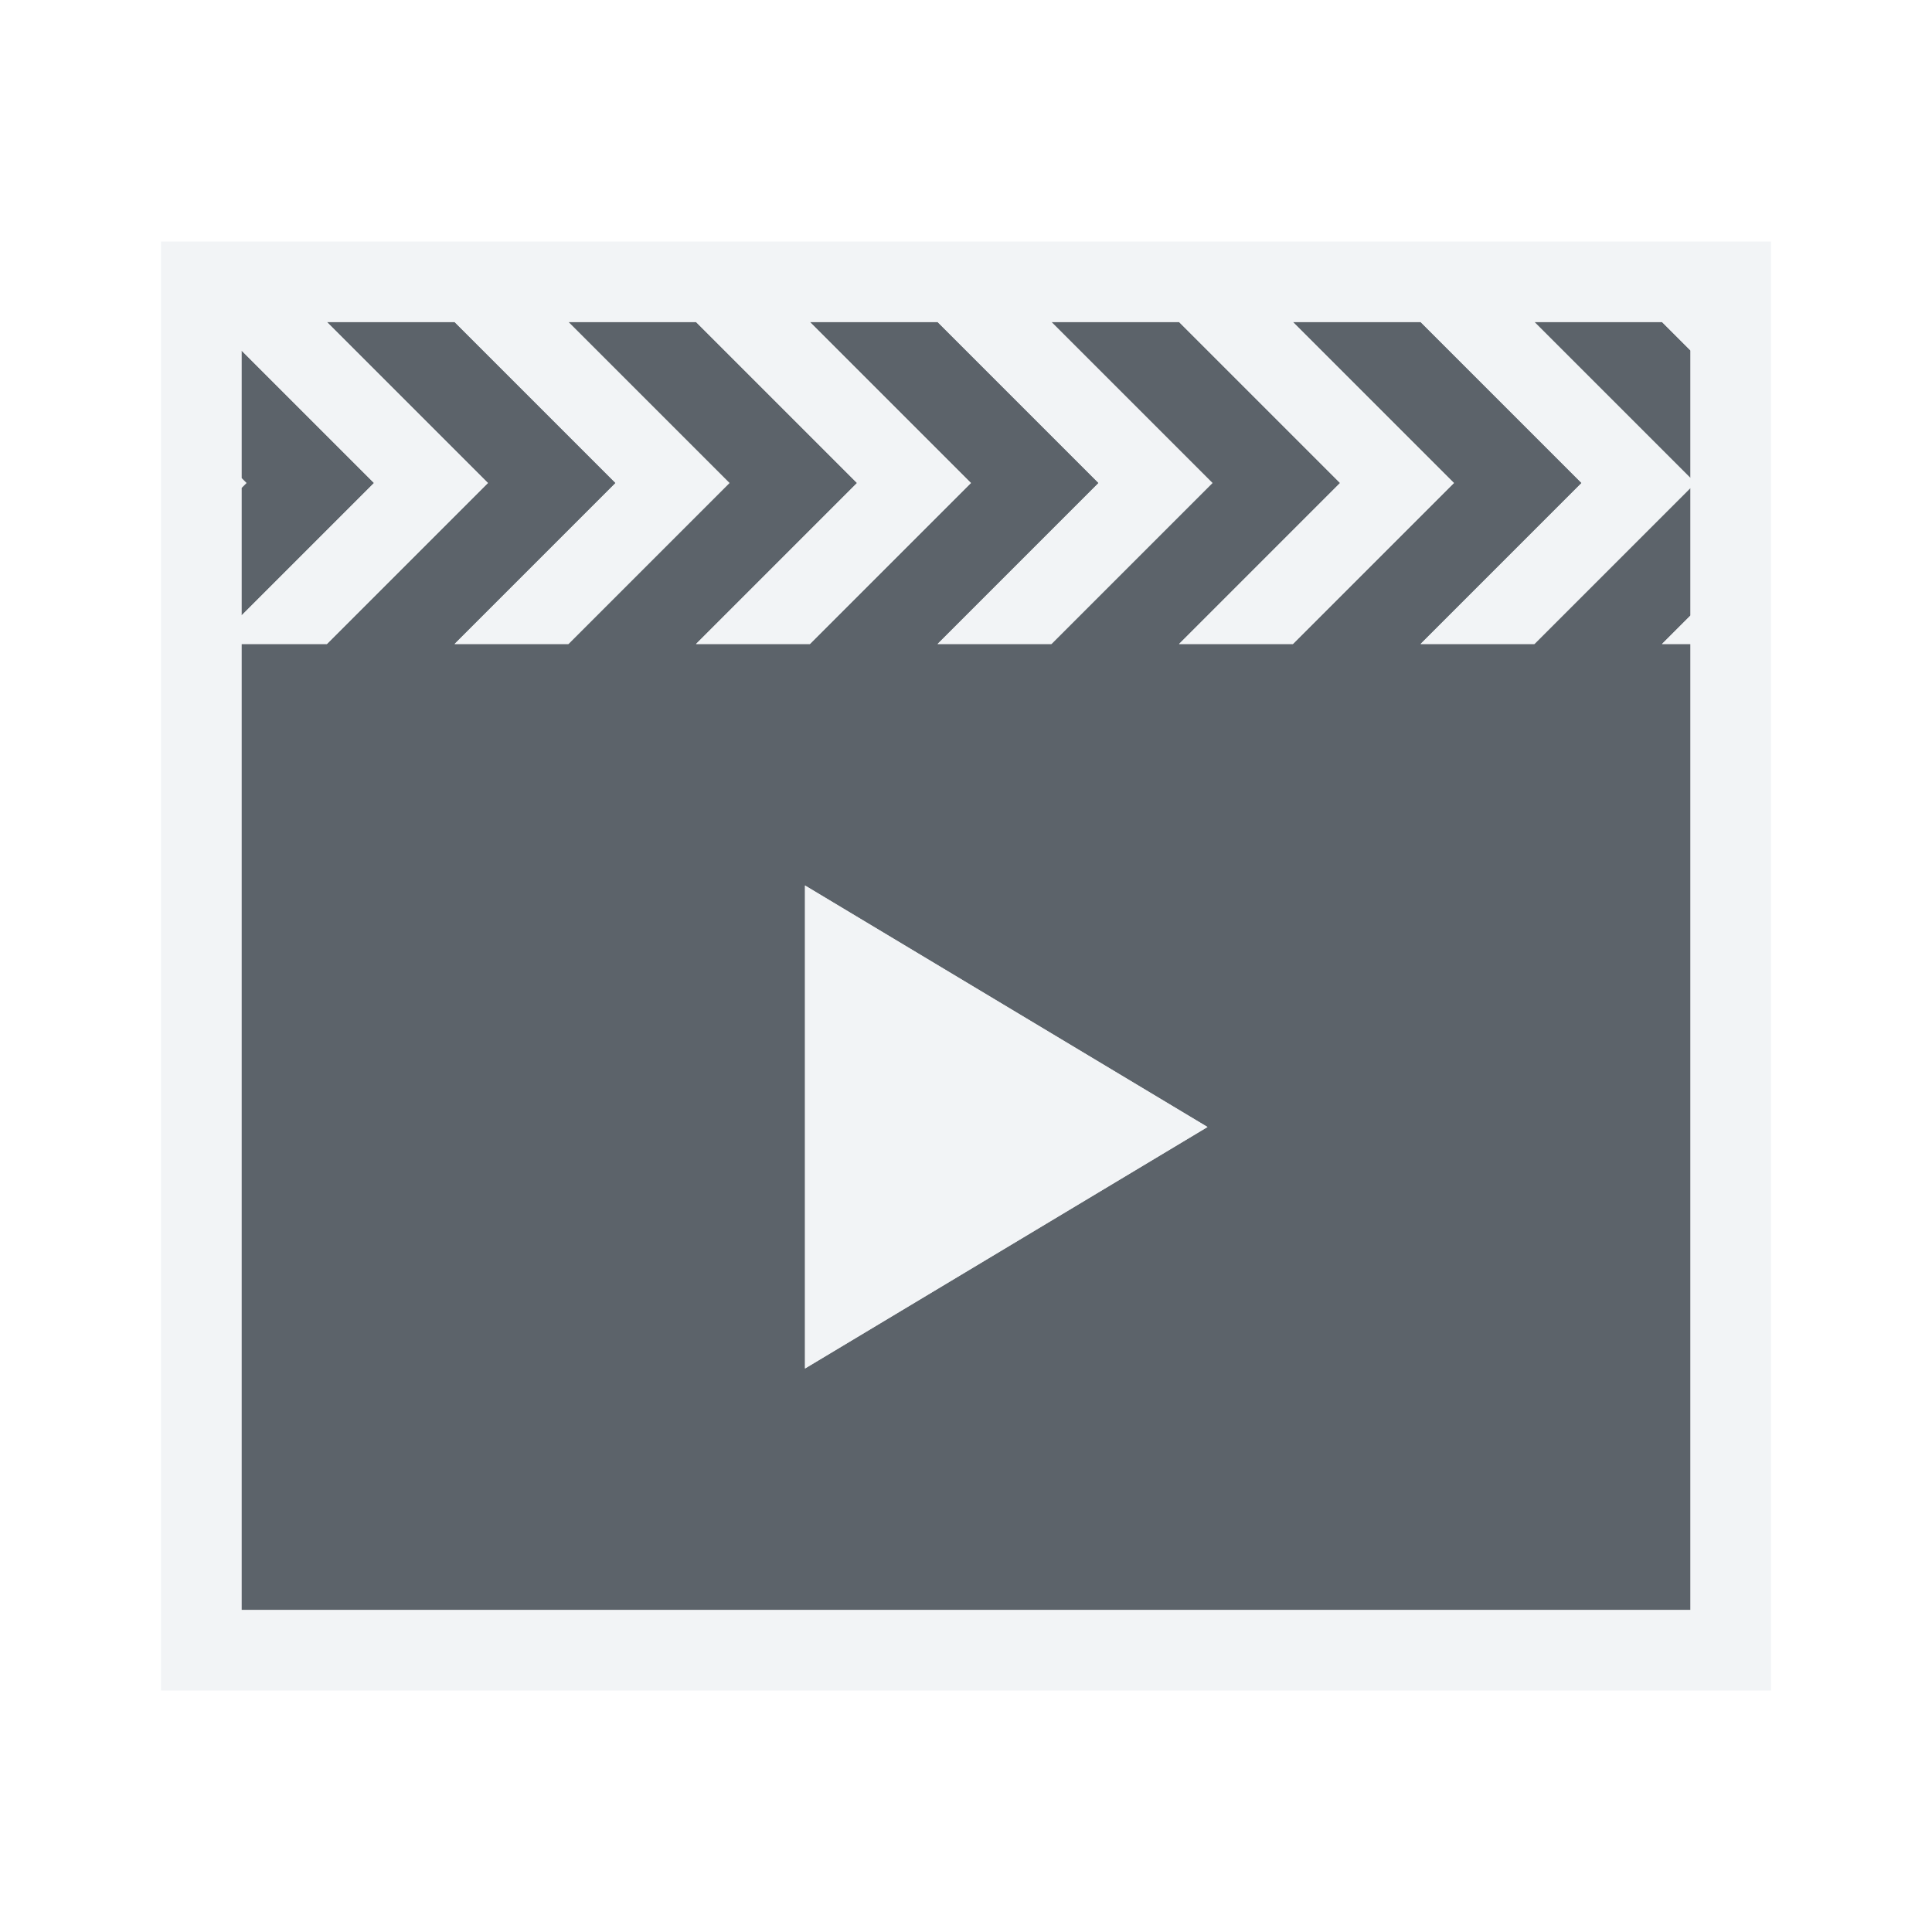
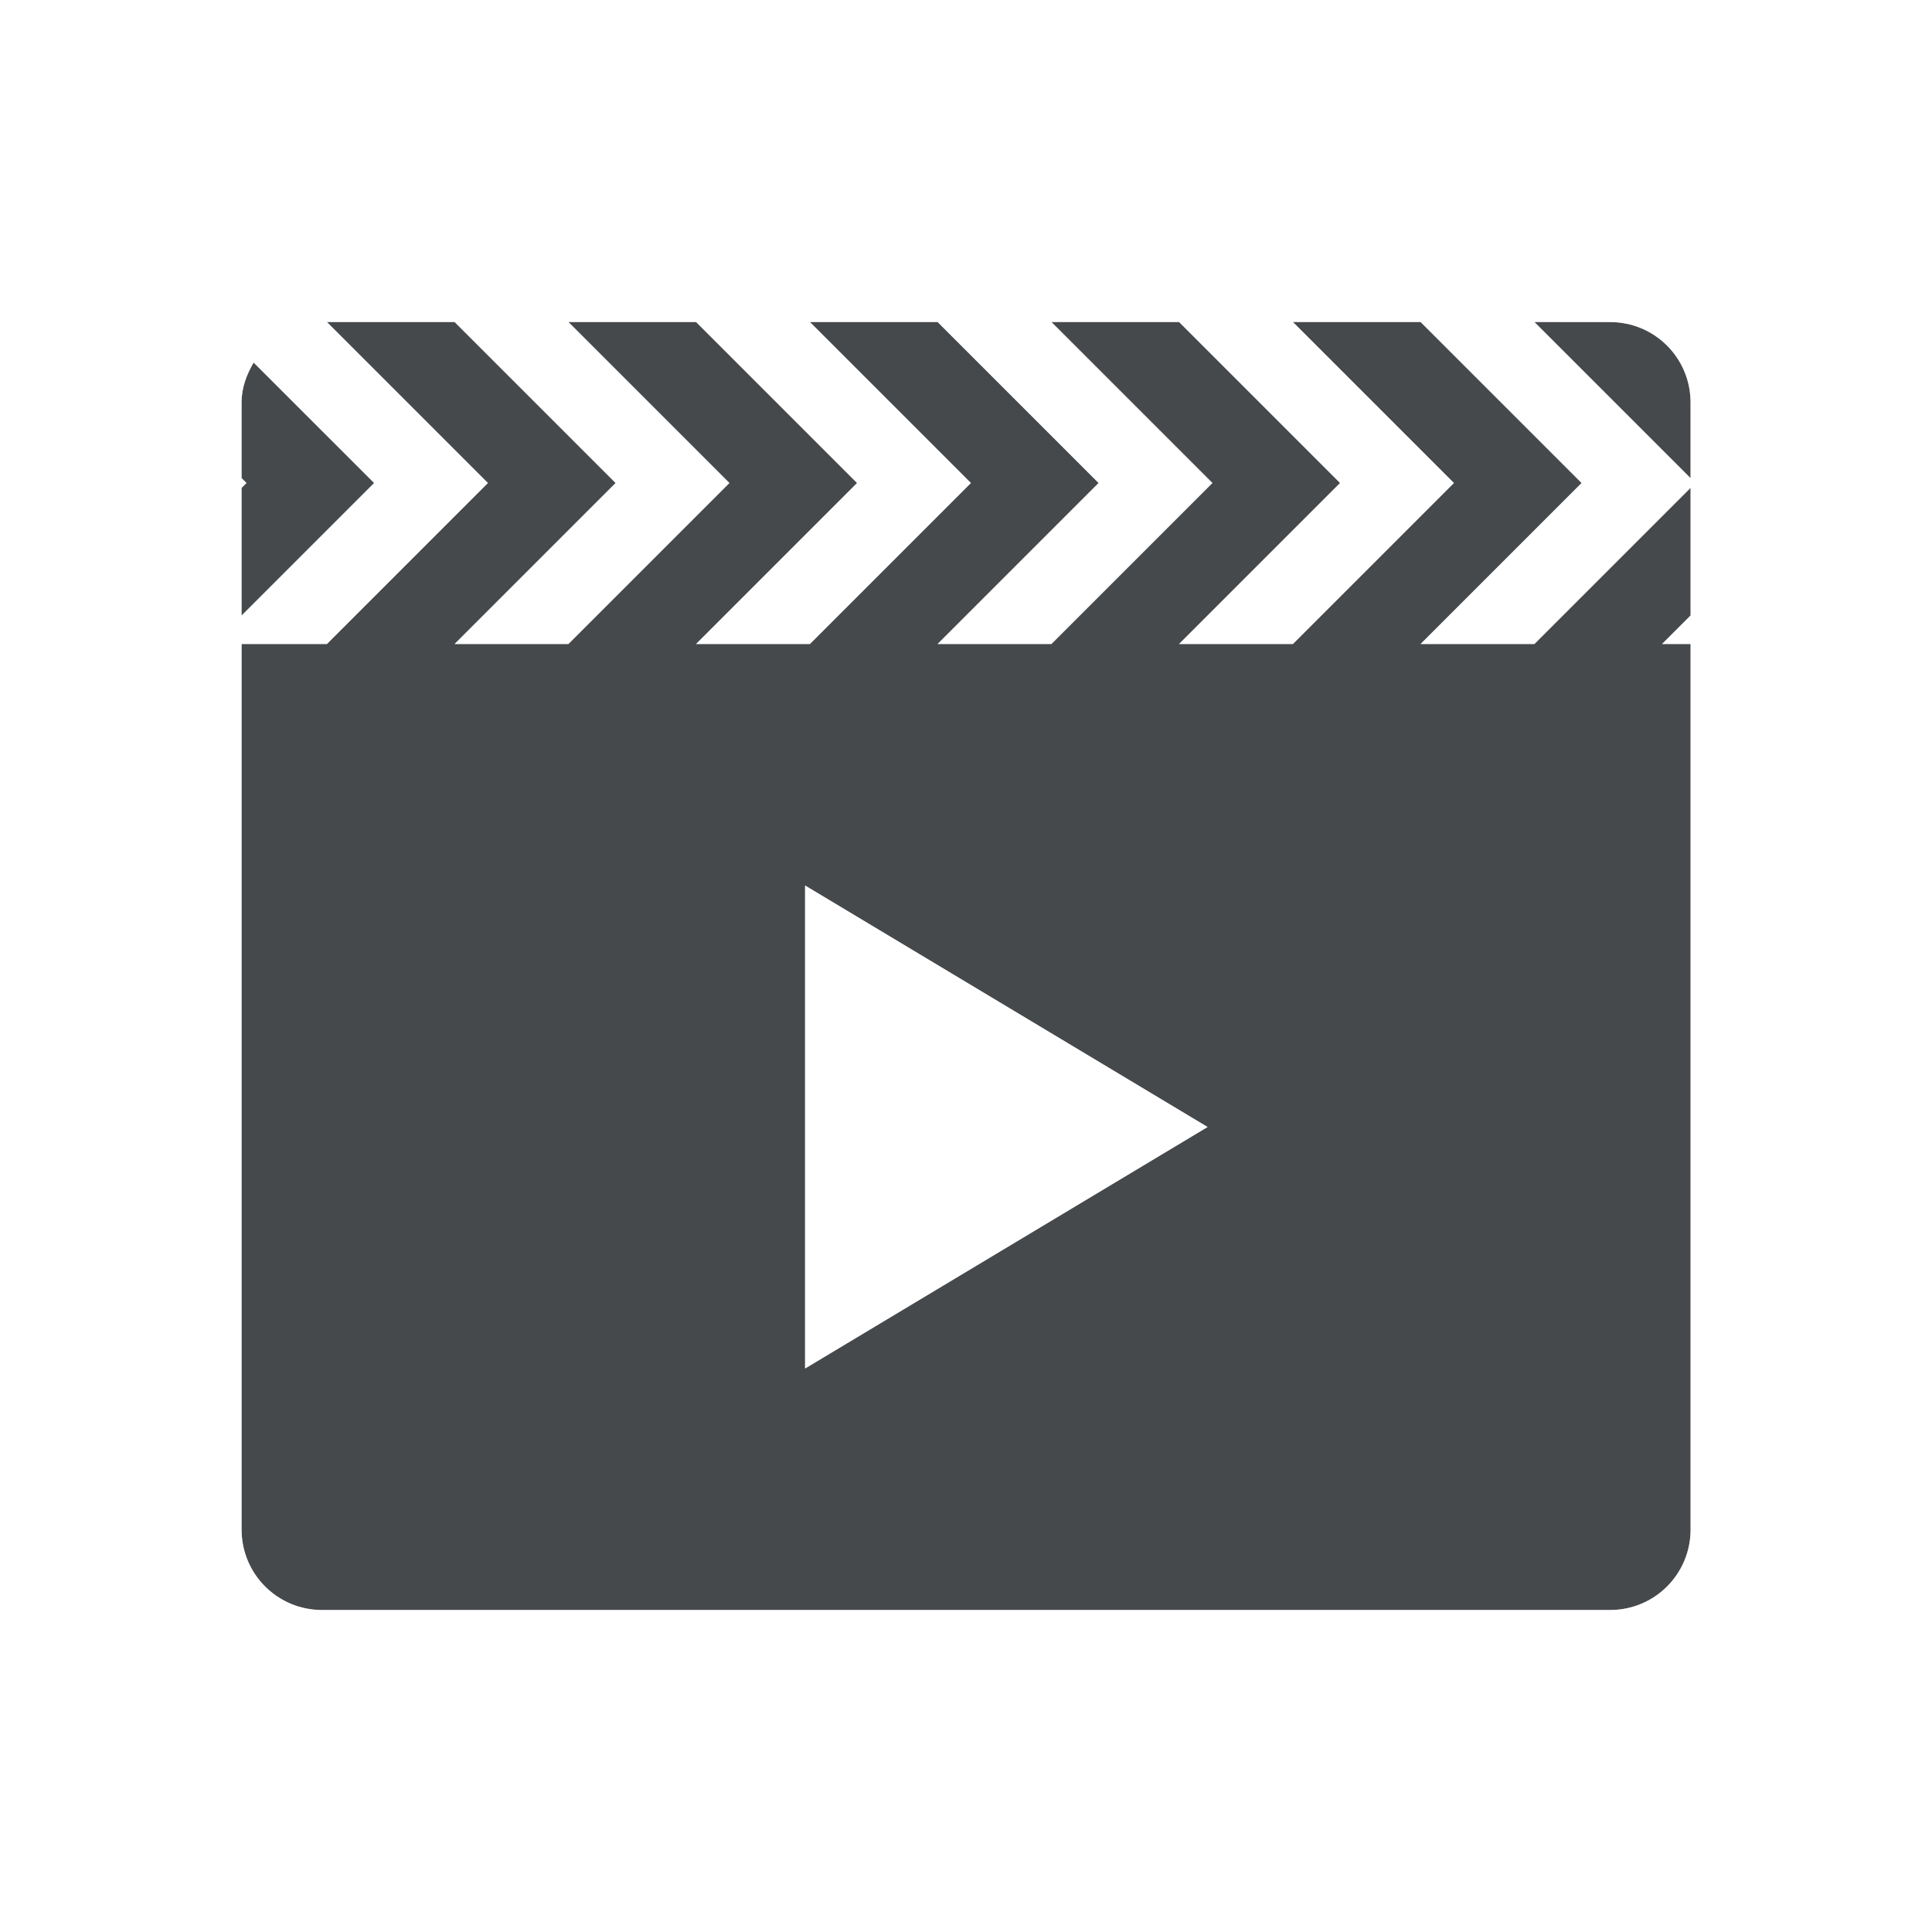
- <svg xmlns="http://www.w3.org/2000/svg" version="1.1" width="24" height="24" id="svg13094">
-   <defs id="defs7" />
-   <path id="path4289" d="m 4.061,4 2,2 -2,2 L 3,8 3,20 21,20 21,8 20.646,8 21,7.646 21,6.061 19.061,8 l -1.414,0 2,-2 -2,-2 -1.586,0 2,2 -2,2 -1.414,0 2,-2 -2,-2 -1.586,0 2,2 -2,2 -1.414,0 2,-2 -2,-2 -1.586,0 2,2 -2,2 L 8.646,8 10.646,6 8.646,4 7.061,4 l 2,2 -2,2 -1.414,0 2,-2 -2,-2 -1.586,0 z M 19.061,4 21,5.939 21,4.354 20.646,4 19.061,4 Z M 3,4.354 3,5.939 3.061,6 3,6.061 3,7.646 4.646,6 3,4.354 Z M 10,11 l 5,3 -5,3 0,-6 z" style="color:#000000;display:inline;overflow:visible;visibility:visible;opacity:1;fill:#27303a;fill-opacity:0.753;fill-rule:nonzero;stroke:none;stroke-width:4;stroke-linecap:butt;stroke-linejoin:miter;stroke-miterlimit:4;stroke-dasharray:none;stroke-dashoffset:0;stroke-opacity:1;marker:none;enable-background:accumulate" />
-   <path style="color:#000000;font-style:normal;font-variant:normal;font-weight:normal;font-stretch:normal;font-size:medium;line-height:normal;font-family:sans-serif;text-indent:0;text-align:start;text-decoration:none;text-decoration-line:none;text-decoration-style:solid;text-decoration-color:#000000;letter-spacing:normal;word-spacing:normal;text-transform:none;direction:ltr;block-progression:tb;writing-mode:lr-tb;baseline-shift:baseline;text-anchor:start;white-space:normal;shape-padding:0;clip-rule:nonzero;display:inline;overflow:visible;visibility:visible;opacity:1;isolation:auto;mix-blend-mode:normal;color-interpolation:sRGB;color-interpolation-filters:linearRGB;solid-color:#000000;solid-opacity:1;fill:#f1f3f5;fill-opacity:0.903;fill-rule:nonzero;stroke:none;stroke-width:2;stroke-linecap:butt;stroke-linejoin:miter;stroke-miterlimit:4;stroke-dasharray:none;stroke-dashoffset:0;stroke-opacity:1;marker:none;color-rendering:auto;image-rendering:auto;shape-rendering:auto;text-rendering:auto;enable-background:accumulate" d="m 2,3 0,18 20,0 0,-18 z m 2.061,1 1.586,0 2,2 -2,2 1.414,0 2,-2 -2,-2 1.586,0 2,2 -2,2 1.414,0 2,-2 -2,-2 1.586,0 2,2 -2,2 1.414,0 2,-2 -2,-2 1.586,0 2,2 -2,2 1.414,0 2,-2 -2,-2 1.586,0 2,2 -2,2 1.414,0 L 21,6.061 21,7.646 20.646,8 21,8 21,20 3,20 3,8 l 1.061,0 2,-2 z M 19.061,4 20.646,4 21,4.354 21,5.939 Z M 3,4.354 4.646,6 3,7.646 3,6.061 3.061,6 3,5.939 Z M 10,11 l 0,6 5,-3 z" id="rect4150" />
+ <svg xmlns="http://www.w3.org/2000/svg" id="a" width="24" height="24" version="1.1">
+   <defs>
+     <style id="current-color-scheme" type="text/css">.ColorScheme-Text {color:#090d11;}.ColorScheme-Background{color:#ffffff;}</style>
+   </defs>
+   <path id="c" d="m4.061 4 2 2-2 2h-1.06v11c0 0.554 0.446 1 1 1h16c0.554 0 1-0.446 1-1v-11h-0.354l0.354-0.354v-1.586l-1.94 1.94h-1.414l2-2-2-2h-1.586l2 2-2 2h-1.414l2-2-2-2h-1.586l2 2-2 2h-1.414l2-2-2-2h-1.586l2 2-2 2h-1.414l2-2-2-2h-1.586l2 2-2 2h-1.414l2-2-2-2zm15 0 1.94 1.94v-0.939c0-0.554-0.446-1-1-1zm-15.91 0.504c-0.087 0.148-0.15 0.311-0.15 0.496v0.939l0.061 0.061-0.061 0.061v1.586l1.647-1.647zm6.85 6.496 5 3-5 3z" style="fill-opacity:.75;fill:currentColor" class="ColorScheme-Text" />
+   <path id="b" d="m4.061 3c-1.188 0-2.061 0.85-2.061 2v14c0 1.091 0.909 2 2 2h16c1.091 0 2-0.909 2-2v-14c0-1.091-0.909-2-2-2zm0 1h1.586l2 2-2 2h1.414l2-2-2-2h1.586l2 2-2 2h1.414l2-2-2-2h1.586l2 2-2 2h1.414l2-2-2-2h1.586l2 2-2 2h1.414l2-2-2-2h1.586l2 2-2 2h1.414l1.94-1.94v1.586l-0.354 0.354h0.354v11c0 0.554-0.446 1-1 1h-16c-0.554 0-1-0.446-1-1v-11h1.06l2-2zm15 0h0.939c0.554 0 1 0.446 1 1v0.939zm-15.91 0.504 1.496 1.496-1.647 1.647v-1.586l0.061-0.061-0.061-0.061v-0.939c0-0.185 0.064-0.348 0.15-0.496zm6.85 6.496v6l5-3z" style="fill-opacity:.5;fill:currentColor" class="ColorScheme-Background" />
</svg>
